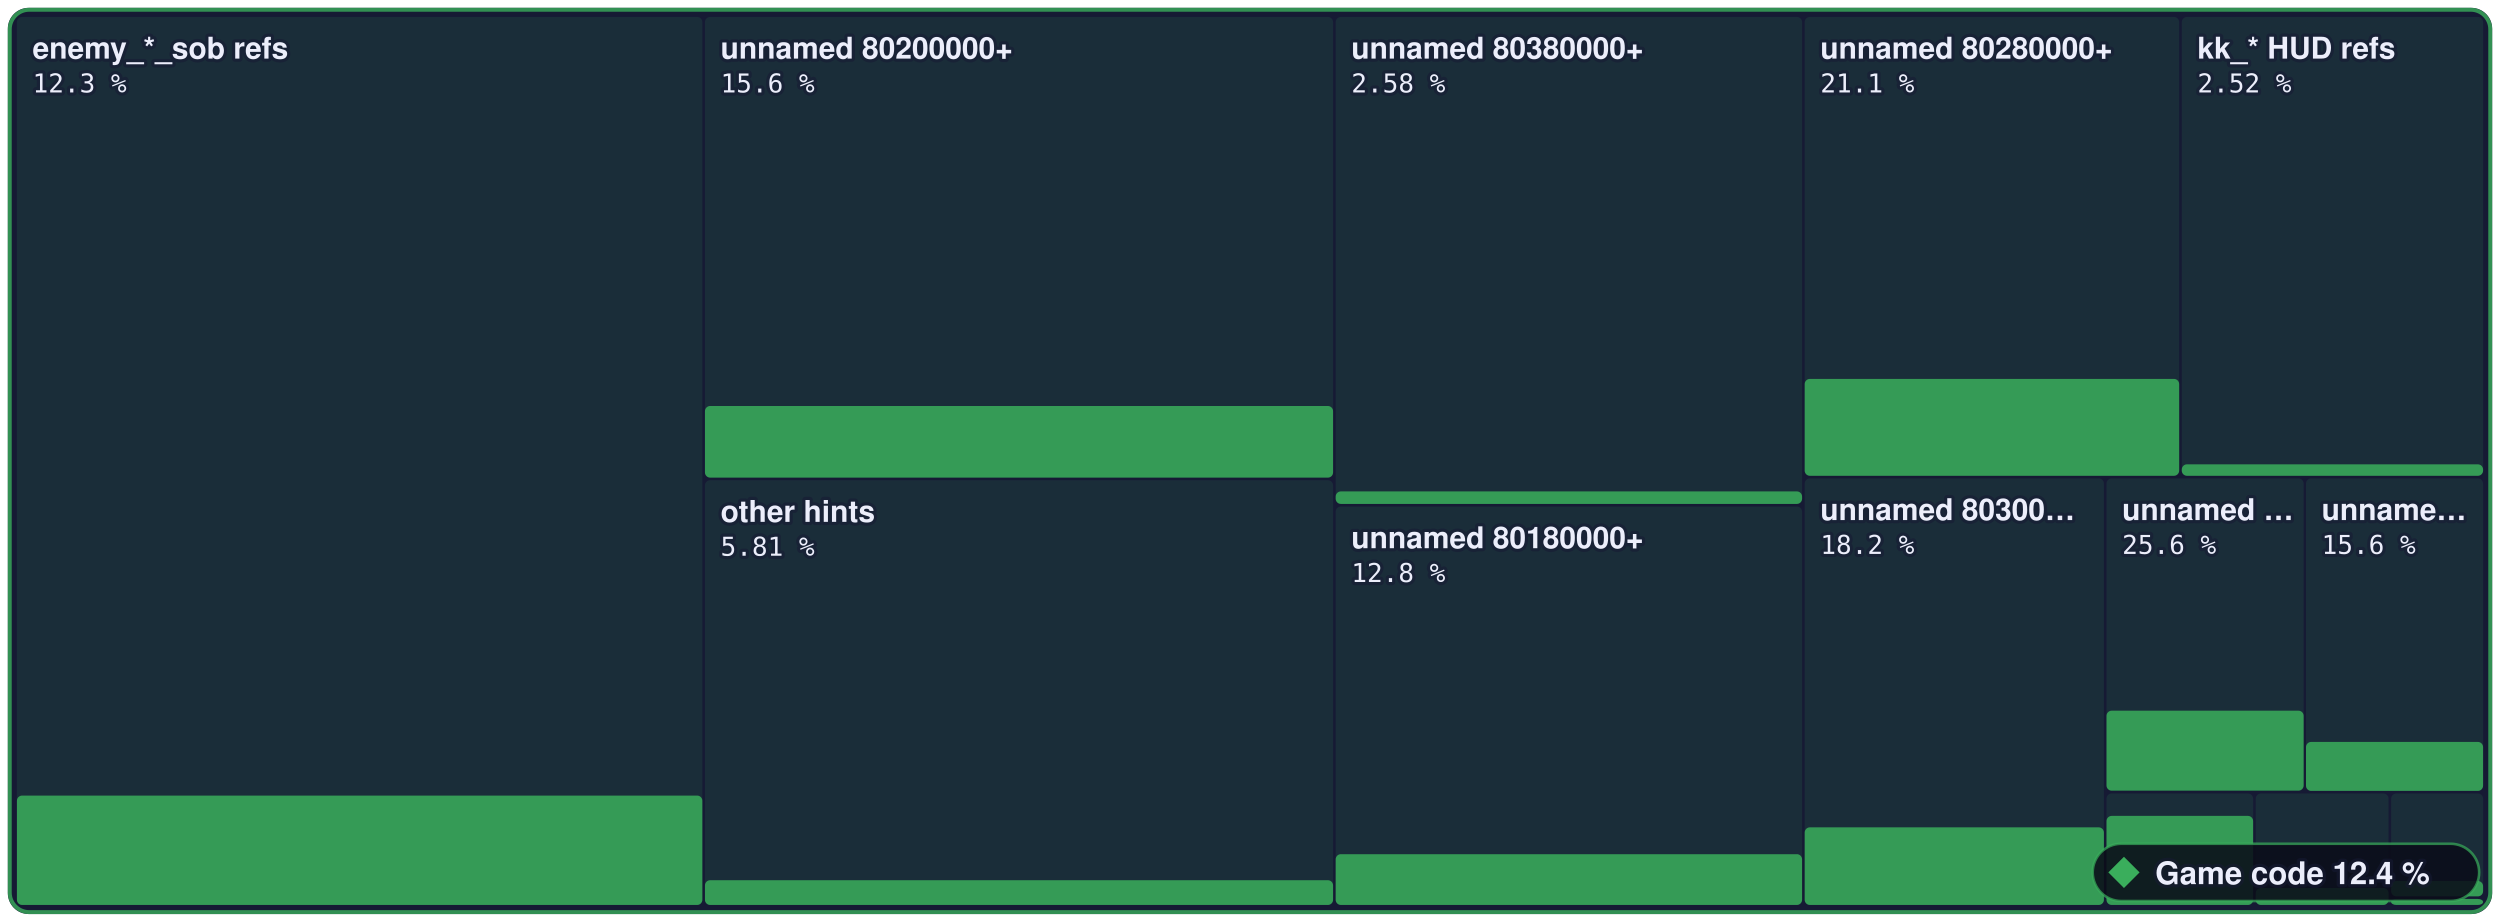
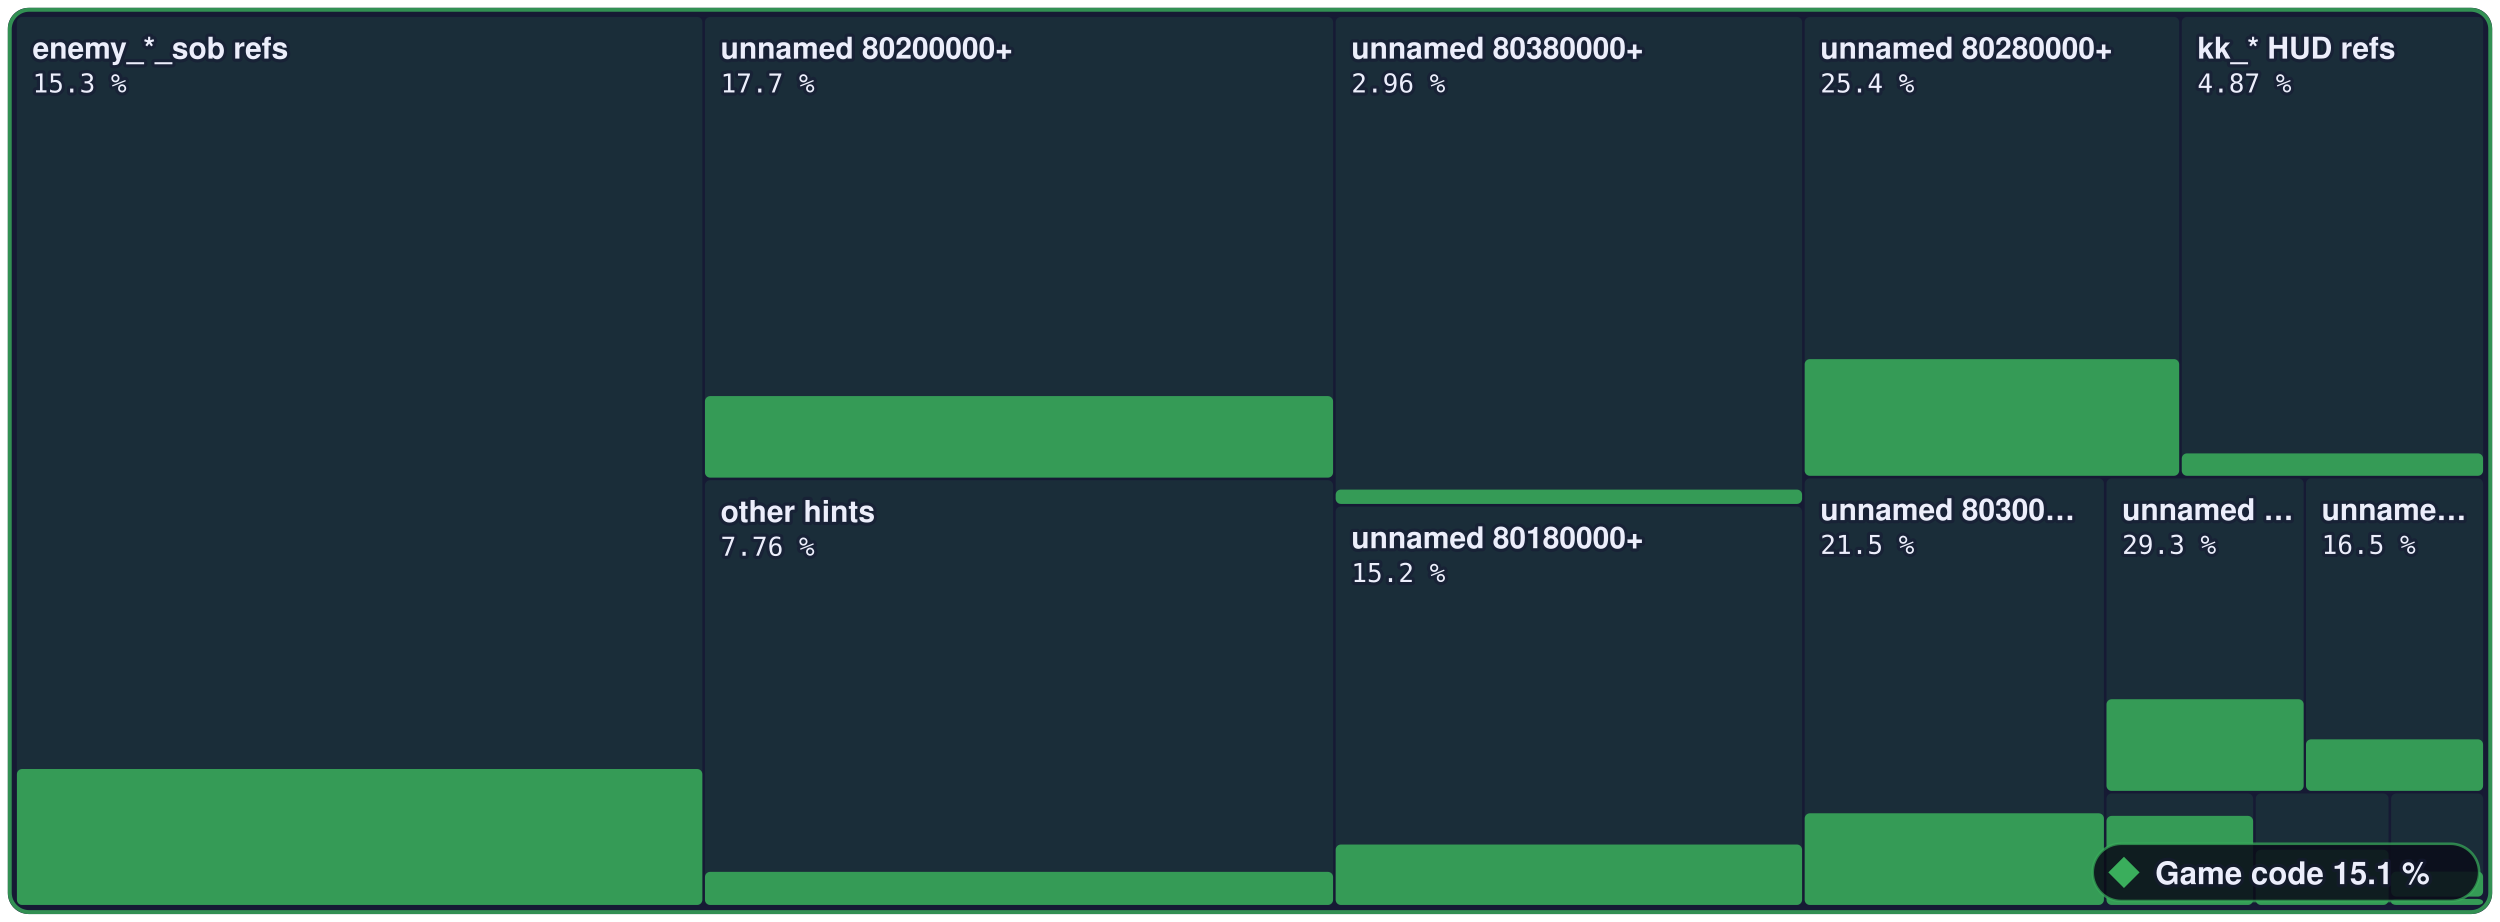
- <svg xmlns="http://www.w3.org/2000/svg" width="960" height="354" viewBox="0 0 960 354" role="img" aria-label="Game code: 12.4 % of 3,573,784 bytes of code matched, 1,746 of 6,789 functions">
+ <svg xmlns="http://www.w3.org/2000/svg" width="960" height="354" viewBox="0 0 960 354" role="img" aria-label="Game code: 15.1 % of 3,573,784 bytes of code matched, 2,402 of 6,789 functions">
  <style>text { font-family: -apple-system, BlinkMacSystemFont, 'Segoe UI', Helvetica, Arial, sans-serif; } .mono { font-family: ui-monospace, SFMono-Regular, 'SF Mono', Menlo, Consolas, monospace; } text { paint-order: stroke; stroke: #161a34; stroke-opacity: 0.55; stroke-width: 2.5px; stroke-linejoin: round; } .rise { transform-box: fill-box; transform-origin: 50% 100%; animation: rise 1.6s cubic-bezier(.2,.8,.2,1) .2s both; } @keyframes rise { from { transform: scaleY(0); } } @media (prefers-reduced-motion: reduce) { * { animation: none !important; } }</style>
  <rect x="3" y="3" width="954.0" height="348" rx="8" fill="#161a34" />
  <rect x="6.5" y="6.5" width="263.2" height="341.0" rx="2" fill="#3aae5c" fill-opacity="0.13" />
-   <rect class="rise" x="6.5" y="305.5" width="263.2" height="42.0" rx="2" fill="#3aae5c" fill-opacity="0.85" />
+   <rect class="rise" x="6.5" y="295.3" width="263.2" height="52.2" rx="2" fill="#3aae5c" fill-opacity="0.85" />
  <rect x="270.7" y="6.5" width="241.2" height="176.9" rx="2" fill="#3aae5c" fill-opacity="0.13" />
-   <rect class="rise" x="270.7" y="155.9" width="241.2" height="27.5" rx="2" fill="#3aae5c" fill-opacity="0.85" />
+   <rect class="rise" x="270.7" y="152.1" width="241.2" height="31.3" rx="2" fill="#3aae5c" fill-opacity="0.85" />
  <rect x="270.7" y="184.4" width="241.2" height="163.1" rx="2" fill="#3aae5c" fill-opacity="0.13" />
-   <rect class="rise" x="270.7" y="338.0" width="241.2" height="9.5" rx="2" fill="#3aae5c" fill-opacity="0.85" />
+   <rect class="rise" x="270.7" y="334.8" width="241.2" height="12.7" rx="2" fill="#3aae5c" fill-opacity="0.85" />
  <rect x="512.9" y="6.5" width="179.1" height="187.0" rx="2" fill="#3aae5c" fill-opacity="0.13" />
-   <rect class="rise" x="512.9" y="188.7" width="179.1" height="4.8" rx="2" fill="#3aae5c" fill-opacity="0.85" />
+   <rect class="rise" x="512.9" y="188.0" width="179.1" height="5.5" rx="2" fill="#3aae5c" fill-opacity="0.85" />
  <rect x="512.9" y="194.5" width="179.1" height="153.0" rx="2" fill="#3aae5c" fill-opacity="0.13" />
-   <rect class="rise" x="512.9" y="328.0" width="179.1" height="19.5" rx="2" fill="#3aae5c" fill-opacity="0.85" />
+   <rect class="rise" x="512.9" y="324.3" width="179.1" height="23.2" rx="2" fill="#3aae5c" fill-opacity="0.85" />
  <rect x="693.0" y="6.5" width="143.8" height="176.2" rx="2" fill="#3aae5c" fill-opacity="0.13" />
-   <rect class="rise" x="693.0" y="145.5" width="143.8" height="37.2" rx="2" fill="#3aae5c" fill-opacity="0.85" />
+   <rect class="rise" x="693.0" y="137.9" width="143.8" height="44.8" rx="2" fill="#3aae5c" fill-opacity="0.85" />
  <rect x="837.8" y="6.5" width="115.7" height="176.2" rx="2" fill="#3aae5c" fill-opacity="0.13" />
-   <rect class="rise" x="837.8" y="178.3" width="115.7" height="4.4" rx="2" fill="#3aae5c" fill-opacity="0.85" />
+   <rect class="rise" x="837.8" y="174.1" width="115.7" height="8.6" rx="2" fill="#3aae5c" fill-opacity="0.85" />
  <rect x="693.0" y="183.7" width="114.9" height="163.8" rx="2" fill="#3aae5c" fill-opacity="0.13" />
-   <rect class="rise" x="693.0" y="317.7" width="114.9" height="29.8" rx="2" fill="#3aae5c" fill-opacity="0.85" />
+   <rect class="rise" x="693.0" y="312.3" width="114.9" height="35.2" rx="2" fill="#3aae5c" fill-opacity="0.85" />
  <rect x="808.9" y="183.7" width="75.7" height="120.0" rx="2" fill="#3aae5c" fill-opacity="0.13" />
-   <rect class="rise" x="808.9" y="272.9" width="75.7" height="30.7" rx="2" fill="#3aae5c" fill-opacity="0.85" />
+   <rect class="rise" x="808.9" y="268.5" width="75.7" height="35.2" rx="2" fill="#3aae5c" fill-opacity="0.85" />
  <rect x="885.5" y="183.7" width="68.0" height="120.0" rx="2" fill="#3aae5c" fill-opacity="0.13" />
-   <rect class="rise" x="885.5" y="284.9" width="68.0" height="18.8" rx="2" fill="#3aae5c" fill-opacity="0.85" />
+   <rect class="rise" x="885.5" y="283.9" width="68.0" height="19.8" rx="2" fill="#3aae5c" fill-opacity="0.85" />
  <rect x="808.9" y="304.7" width="56.3" height="42.8" rx="2" fill="#3aae5c" fill-opacity="0.13" />
  <rect class="rise" x="808.9" y="313.3" width="56.3" height="34.2" rx="2" fill="#3aae5c" fill-opacity="0.85" />
  <rect x="866.2" y="304.7" width="51.0" height="42.8" rx="2" fill="#3aae5c" fill-opacity="0.13" />
-   <rect class="rise" x="866.2" y="341.0" width="51.0" height="6.5" rx="2" fill="#3aae5c" fill-opacity="0.85" />
+   <rect class="rise" x="866.2" y="326.3" width="51.0" height="21.2" rx="2" fill="#3aae5c" fill-opacity="0.85" />
  <rect x="918.2" y="304.7" width="35.3" height="39.5" rx="2" fill="#3aae5c" fill-opacity="0.13" />
-   <rect class="rise" x="918.2" y="338.3" width="35.3" height="5.9" rx="2" fill="#3aae5c" fill-opacity="0.85" />
+   <rect class="rise" x="918.2" y="334.7" width="35.3" height="9.6" rx="2" fill="#3aae5c" fill-opacity="0.85" />
  <rect x="918.2" y="345.2" width="35.3" height="2.3" rx="2" fill="#3aae5c" fill-opacity="0.13" />
  <rect class="rise" x="918.2" y="345.2" width="35.3" height="2.3" rx="2" fill="#3aae5c" fill-opacity="0.85" />
  <rect x="3.75" y="3.75" width="952.5" height="346.5" rx="7.5" fill="none" stroke="#3aae5c" stroke-opacity="0.8" stroke-width="1.5" />
  <text x="12.5" y="22.5" font-size="11.5" font-weight="600" fill="#eceefb">enemy_*_sob refs</text>
-   <text x="12.5" y="35.5" class="mono" font-size="10" fill="#eceefb">12.3 %</text>
+   <text x="12.5" y="35.5" class="mono" font-size="10" fill="#eceefb">15.3 %</text>
  <text x="276.7" y="22.5" font-size="11.5" font-weight="600" fill="#eceefb">unnamed 80200000+</text>
-   <text x="276.7" y="35.5" class="mono" font-size="10" fill="#eceefb">15.6 %</text>
+   <text x="276.7" y="35.5" class="mono" font-size="10" fill="#eceefb">17.7 %</text>
  <text x="276.7" y="200.4" font-size="11.5" font-weight="600" fill="#eceefb">other hints</text>
-   <text x="276.7" y="213.4" class="mono" font-size="10" fill="#eceefb">5.81 %</text>
+   <text x="276.7" y="213.4" class="mono" font-size="10" fill="#eceefb">7.76 %</text>
  <text x="518.9" y="22.5" font-size="11.5" font-weight="600" fill="#eceefb">unnamed 80380000+</text>
-   <text x="518.9" y="35.5" class="mono" font-size="10" fill="#eceefb">2.58 %</text>
+   <text x="518.9" y="35.5" class="mono" font-size="10" fill="#eceefb">2.96 %</text>
  <text x="518.9" y="210.5" font-size="11.5" font-weight="600" fill="#eceefb">unnamed 80180000+</text>
-   <text x="518.9" y="223.5" class="mono" font-size="10" fill="#eceefb">12.8 %</text>
+   <text x="518.9" y="223.5" class="mono" font-size="10" fill="#eceefb">15.2 %</text>
  <text x="699.0" y="22.5" font-size="11.5" font-weight="600" fill="#eceefb">unnamed 80280000+</text>
-   <text x="699.0" y="35.5" class="mono" font-size="10" fill="#eceefb">21.1 %</text>
+   <text x="699.0" y="35.5" class="mono" font-size="10" fill="#eceefb">25.4 %</text>
  <text x="843.8" y="22.5" font-size="11.5" font-weight="600" fill="#eceefb">kk_* HUD refs</text>
-   <text x="843.8" y="35.5" class="mono" font-size="10" fill="#eceefb">2.52 %</text>
+   <text x="843.8" y="35.5" class="mono" font-size="10" fill="#eceefb">4.87 %</text>
  <text x="699.0" y="199.7" font-size="11.5" font-weight="600" fill="#eceefb">unnamed 80300…</text>
-   <text x="699.0" y="212.7" class="mono" font-size="10" fill="#eceefb">18.2 %</text>
+   <text x="699.0" y="212.7" class="mono" font-size="10" fill="#eceefb">21.5 %</text>
  <text x="814.9" y="199.7" font-size="11.5" font-weight="600" fill="#eceefb">unnamed …</text>
-   <text x="814.9" y="212.7" class="mono" font-size="10" fill="#eceefb">25.6 %</text>
+   <text x="814.9" y="212.7" class="mono" font-size="10" fill="#eceefb">29.3 %</text>
  <text x="891.5" y="199.7" font-size="11.5" font-weight="600" fill="#eceefb">unname…</text>
-   <text x="891.5" y="212.7" class="mono" font-size="10" fill="#eceefb">15.6 %</text>
+   <text x="891.5" y="212.7" class="mono" font-size="10" fill="#eceefb">16.5 %</text>
  <rect x="803.6" y="324" width="148.4" height="22" rx="11" fill="#0b0d1a" fill-opacity="0.88" stroke="#3aae5c" stroke-opacity="0.7" />
  <g fill="#3aae5c">
    <path d="M815.6 329L821.6 335L815.6 341L809.6 335Z" />
  </g>
-   <text x="827.6" y="339.5" font-size="12" font-weight="700" fill="#eceefb">Game code 12.4 %</text>
+   <text x="827.6" y="339.5" font-size="12" font-weight="700" fill="#eceefb">Game code 15.1 %</text>
</svg>
